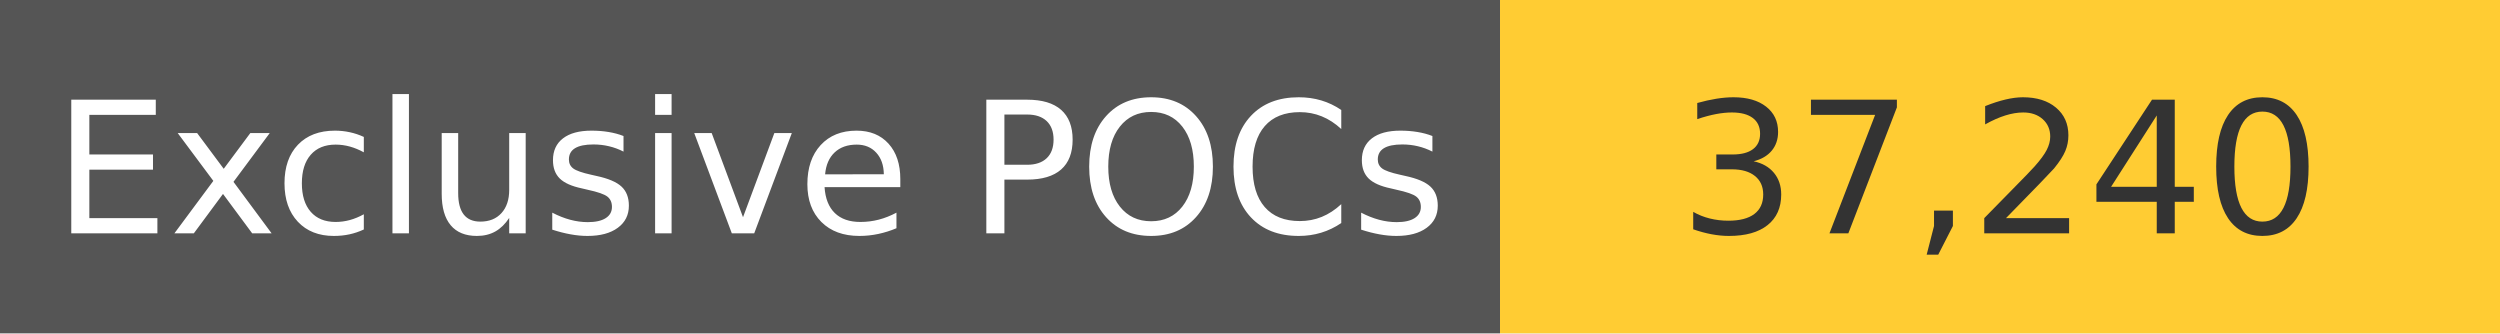
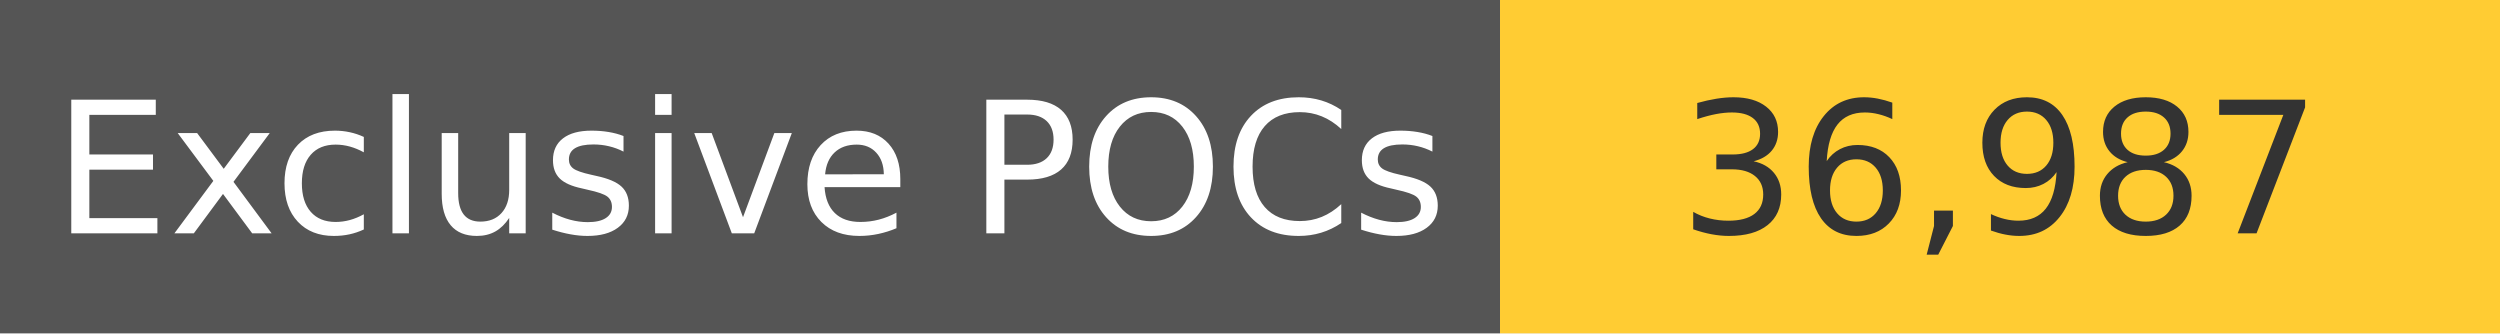
<svg xmlns="http://www.w3.org/2000/svg" width="150" height="20" role="img">
  <linearGradient id="s" x2="0" y2="100%">
    <stop offset="0" stop-color="#bbb" stop-opacity=".1" />
    <stop offset="1" stop-opacity=".1" />
  </linearGradient>
  <g>
    <rect width="90" height="20" fill="#555" />
    <rect x="90" width="267" height="20" fill="#ffcc33" />
  </g>
  <g fill="#fff" text-anchor="middle" font-family="Verdana,Geneva,DejaVu Sans,sans-serif" text-rendering="geometricPrecision" font-size="110">
    <text x="450" y="140" transform="scale(.1)" fill="#fff">
            Exclusive POCs
        </text>
    <text x="1200" y="140" transform="scale(.1)" fill="#333">
-             37,240
+             36,987
        </text>
  </g>
</svg>
